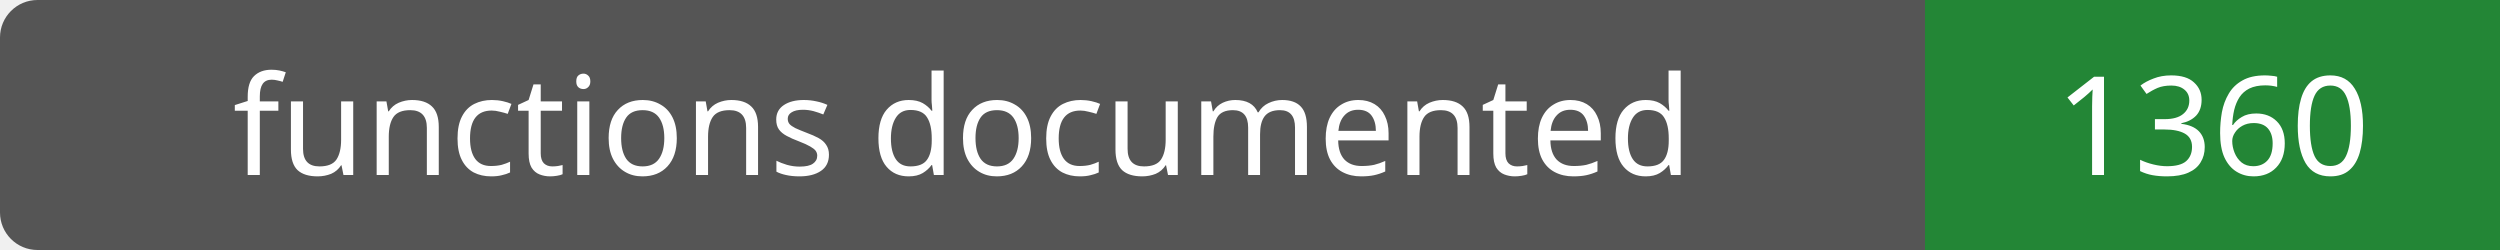
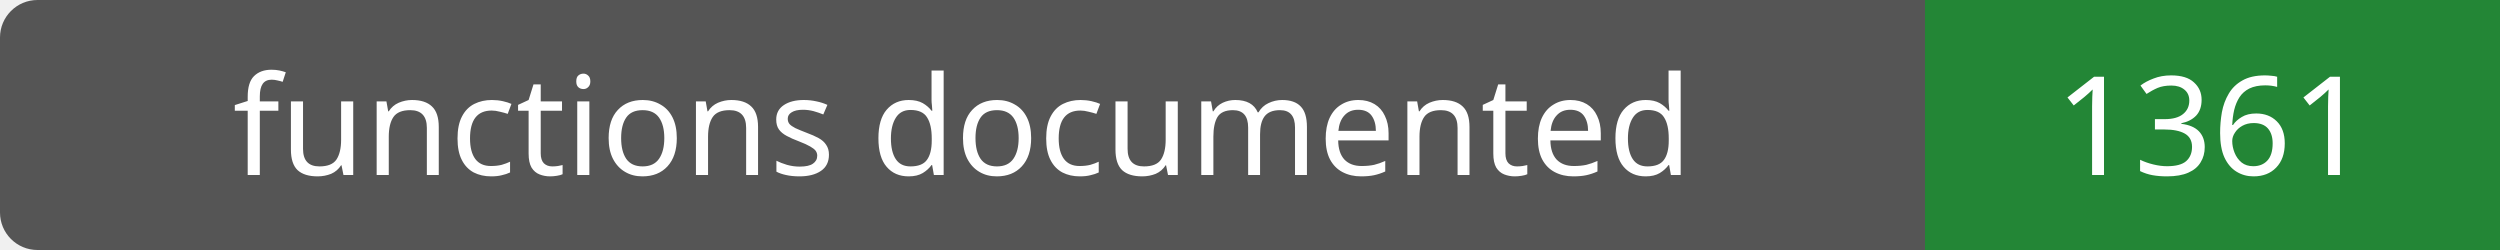
- <svg xmlns="http://www.w3.org/2000/svg" width="200" height="20" role="img" aria-label="functions documented: 1360">
+ <svg xmlns="http://www.w3.org/2000/svg" width="200" height="20" role="img" aria-label="functions documented: 1361">
  <rect width="200" height="20" rx="3" fill="#555" />
  <path fill="#238636" d="M154 0h46v20H154z" />
  <g fill="#fff" text-anchor="middle" font-family="Verdana,sans-serif" font-size="11">
    <text x="77.0" y="14">functions documented</text>
-     <text x="177.0" y="14">1360</text>
+     <text x="177.0" y="14">1361</text>
  </g>
</svg>
